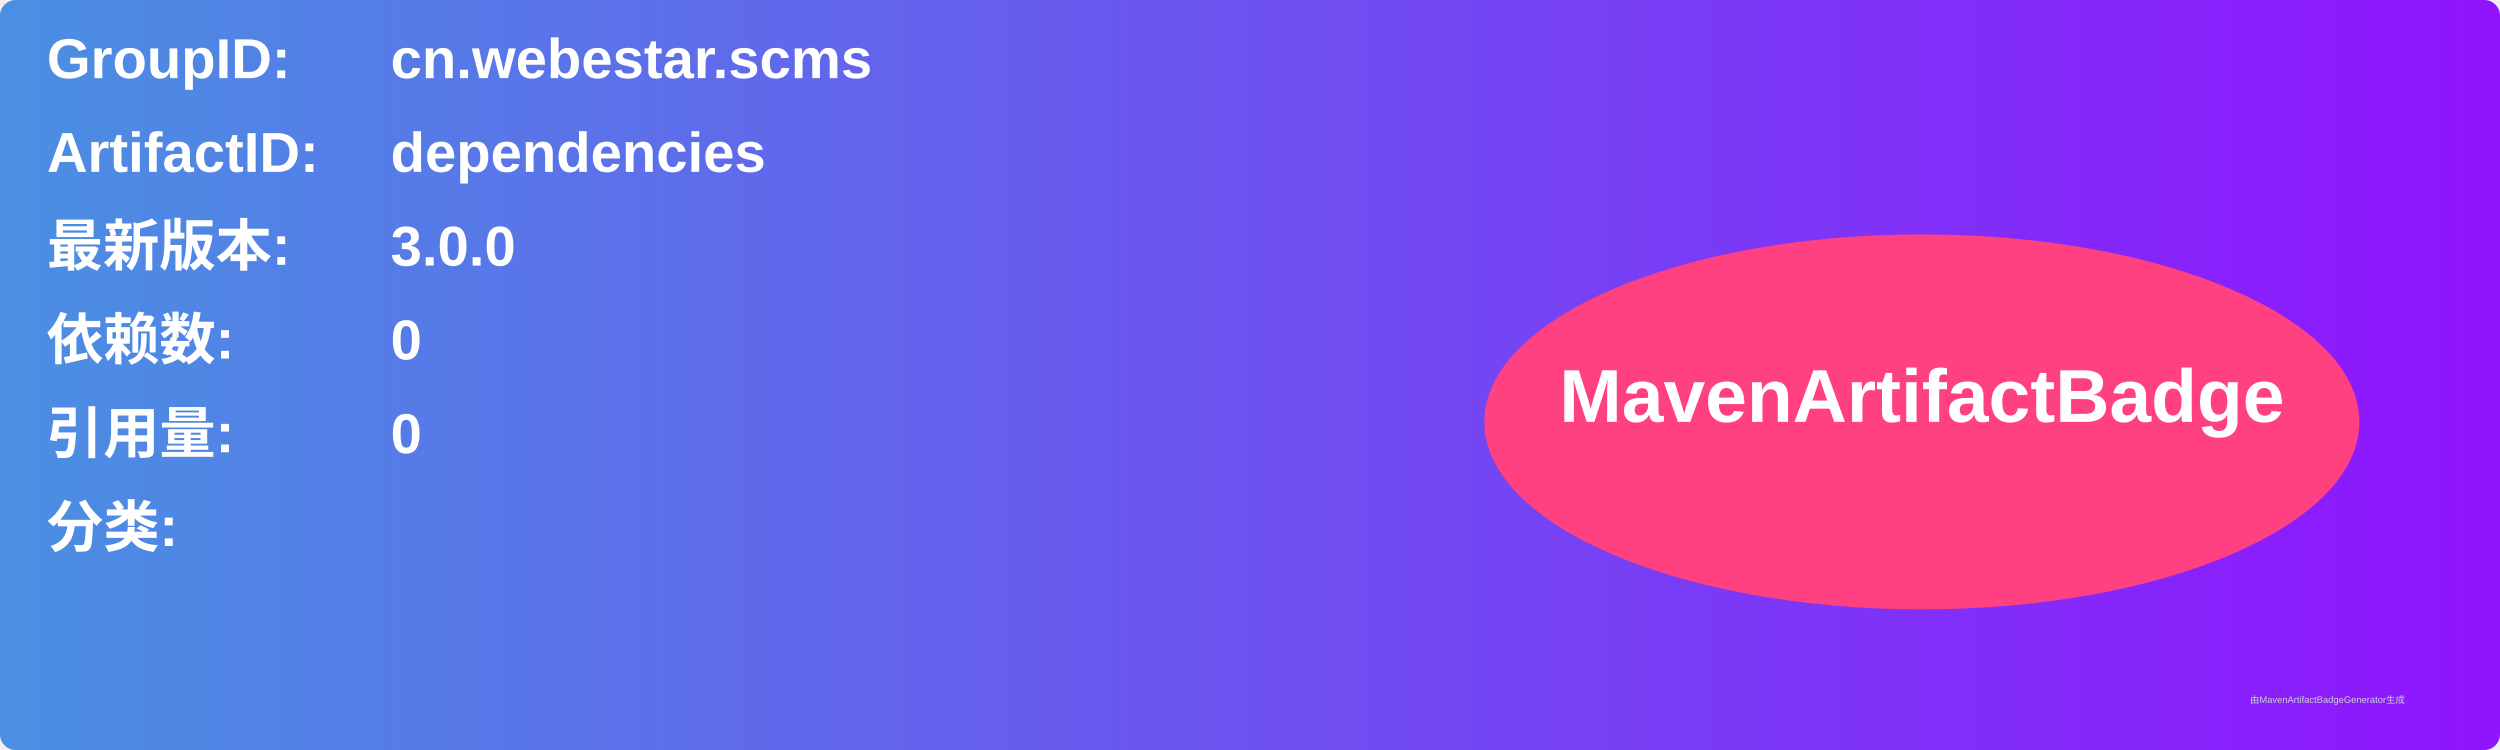
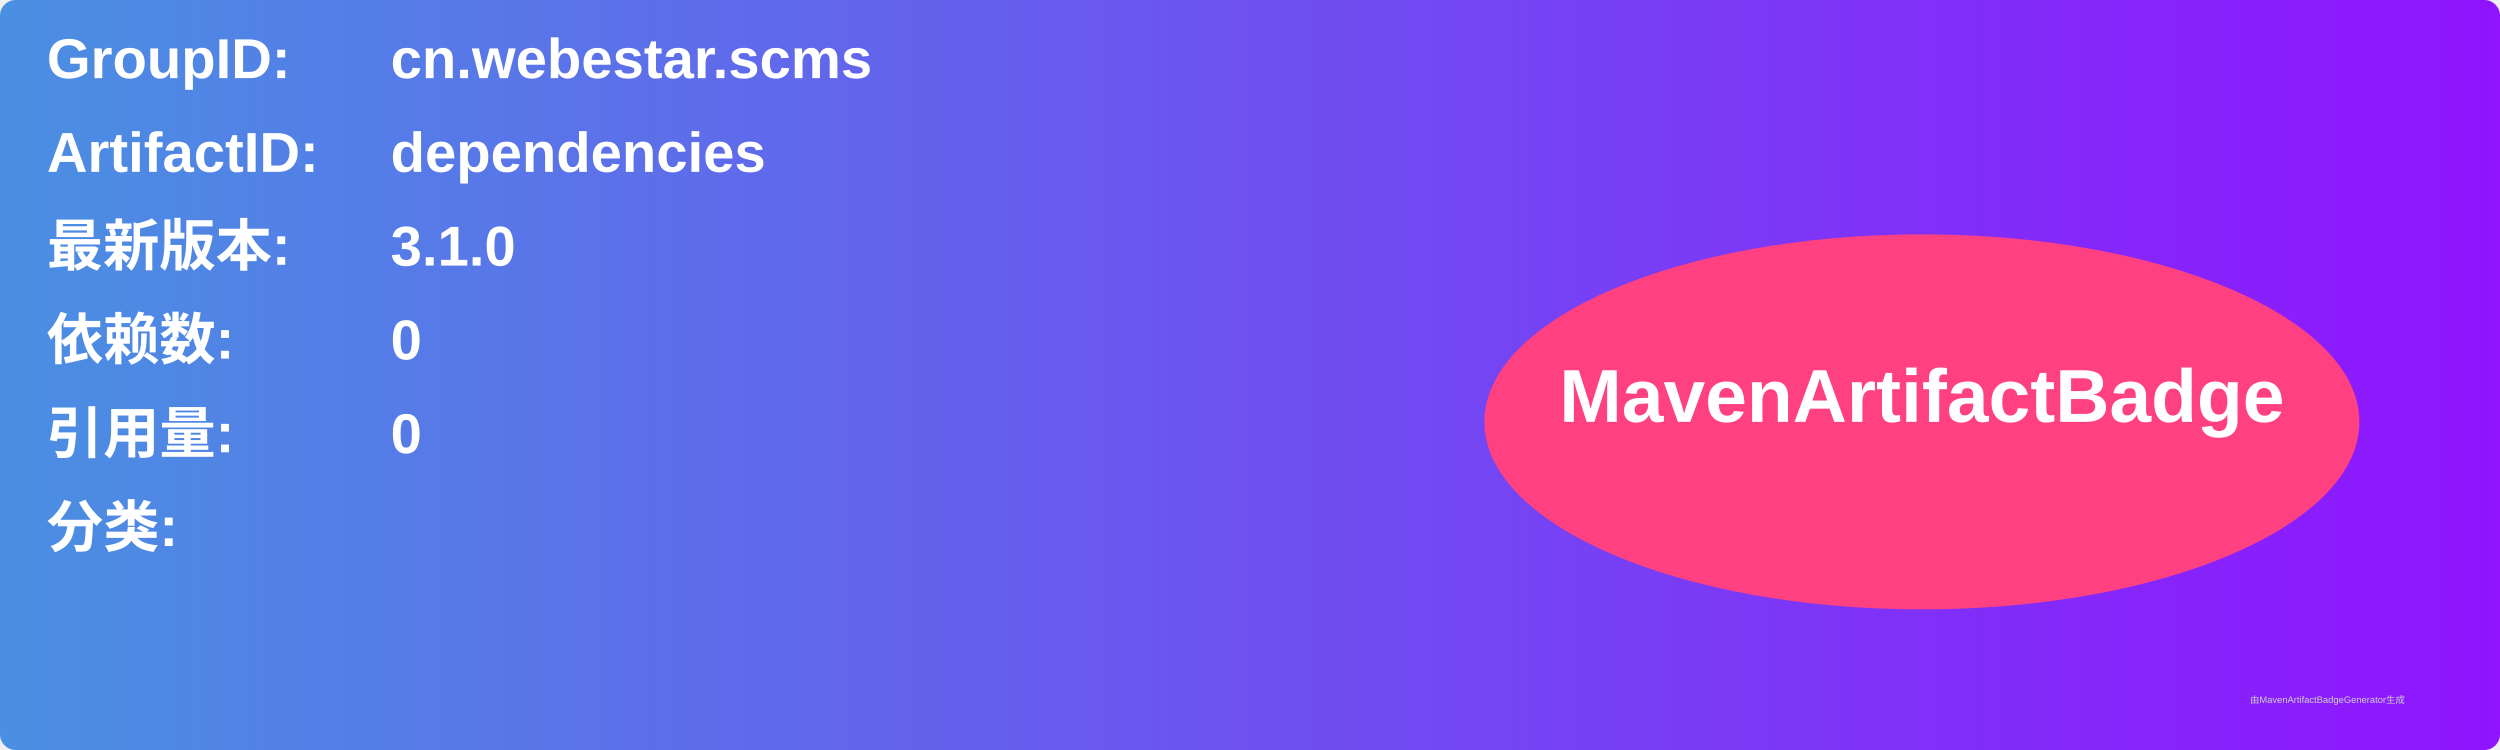
<svg xmlns="http://www.w3.org/2000/svg" width="800" height="240" viewBox="0 0 800 240">
  <linearGradient id="grad" x1="0%" y1="0%" x2="100%" y2="0%">
    <stop offset="0%" stop-color="#4a90e2" />
    <stop offset="100%" stop-color="#9013fe" />
  </linearGradient>
  <rect width="100%" height="100%" rx="5" ry="5" fill="url(#grad)" />
  <g transform="translate(15, 15)">
    <text x="0" y="10" font-family="Arial" font-size="18" fill="white" font-weight="bold" width="260">GroupID:</text>
    <text x="110" y="10" font-family="Arial" font-size="18" fill="white" font-weight="bold" width="460">cn.webestar.scms</text>
    <text x="0" y="40" font-family="Arial" font-size="18" fill="white" font-weight="bold" width="260">ArtifactID:</text>
    <text x="110" y="40" font-family="Arial" font-size="18" fill="white" font-weight="bold" width="460">dependencies</text>
    <text x="0" y="70" font-family="Arial" font-size="18" fill="white" font-weight="bold">最新版本:</text>
    <text x="110" y="70" font-family="Arial" font-size="18" fill="white" font-weight="bold">
-       <tspan font-weight="bold">3.0.0</tspan>
+       <tspan font-weight="bold">3.1.0</tspan>
    </text>
    <text x="0" y="100" font-family="Arial" font-size="18" fill="white" font-weight="bold">依赖数: </text>
    <text x="110" y="100" font-family="Arial" font-size="18" fill="white">
      <tspan font-weight="bold">0</tspan>
    </text>
    <text x="0" y="130" font-family="Arial" font-size="18" fill="white" font-weight="bold">引用量: </text>
    <text x="110" y="130" font-family="Arial" font-size="18" fill="white">
      <tspan font-weight="bold">0</tspan>
    </text>
    <text x="0" y="160" font-family="Arial" font-size="18" fill="white" font-weight="bold">分类:</text>
    <text x="10" y="190" font-family="Arial" font-size="10" fill="white">
      <tspan font-weight="bold" />
    </text>
    <ellipse cx="600" cy="120" rx="140" ry="60" fill="#ff4081" />
    <text x="600" y="120" text-anchor="middle" font-family="Arial" font-size="24" fill="white" font-weight="bold">MavenArtifactBadge</text>
  </g>
  <text x="720" y="225" font-family="Arial" font-size="3" fill="#d0d0d0">由MavenArtifactBadgeGenerator生成</text>
</svg>
